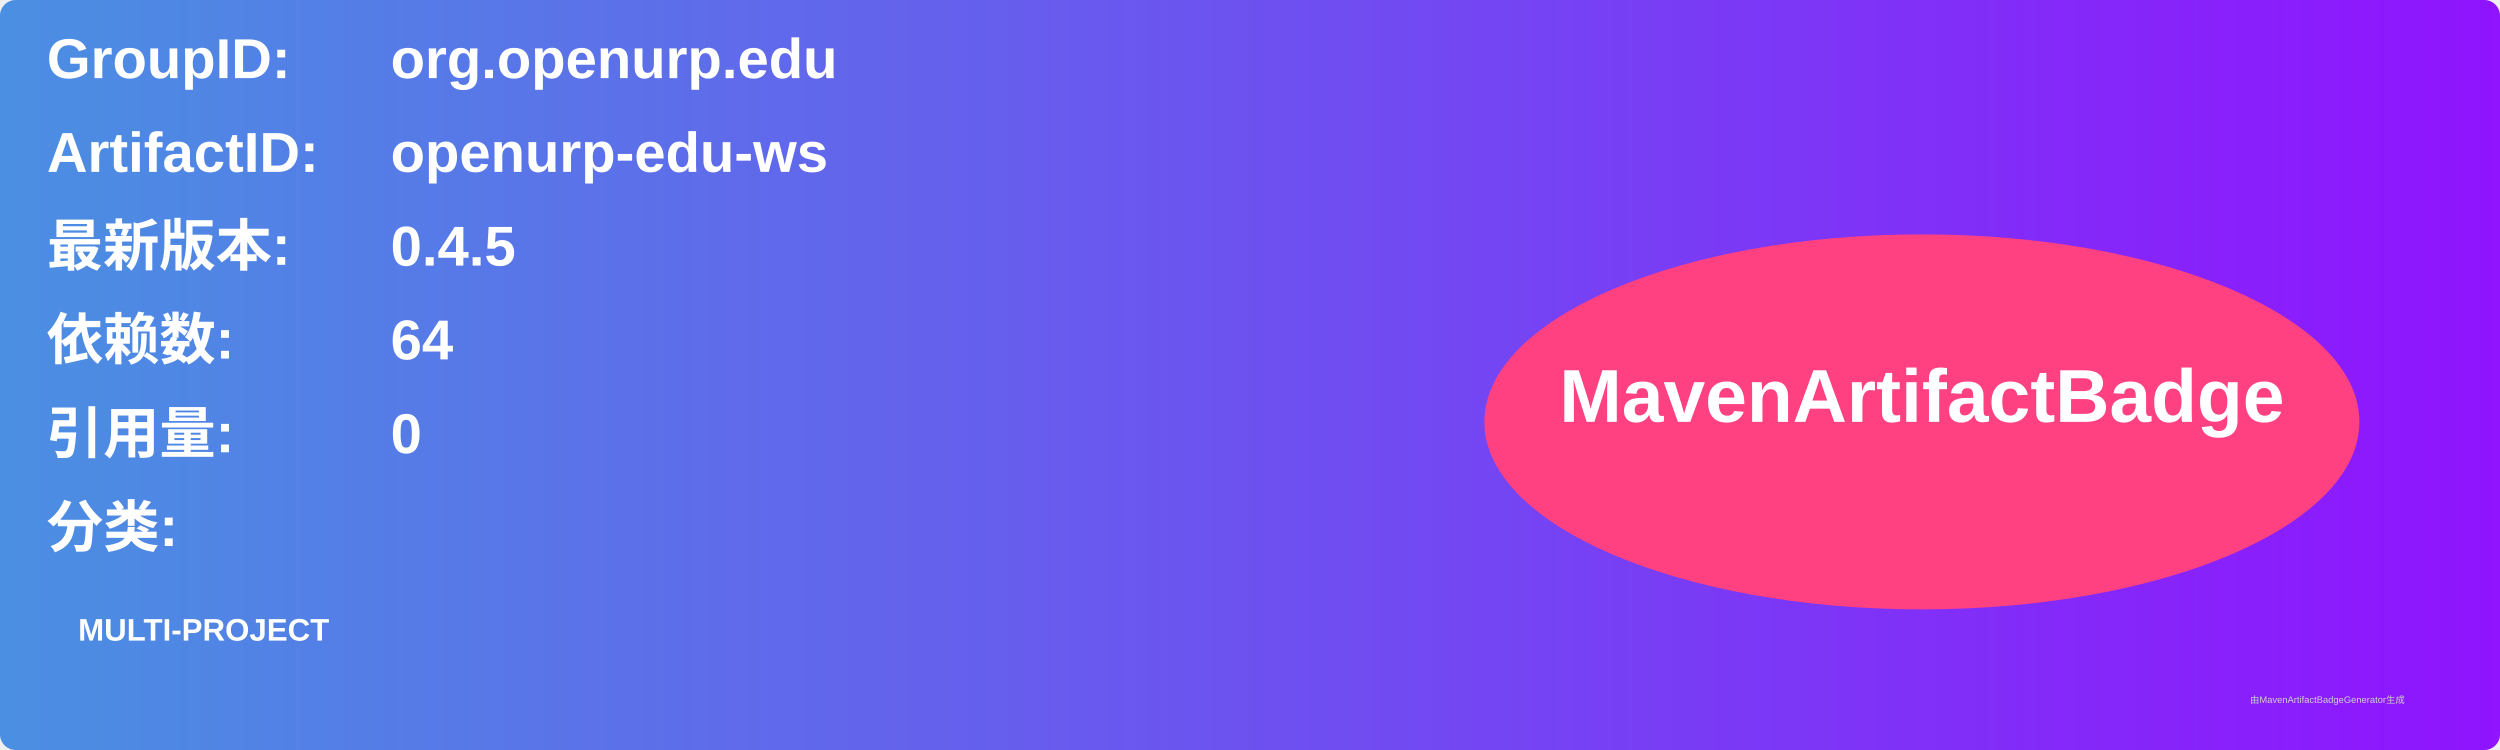
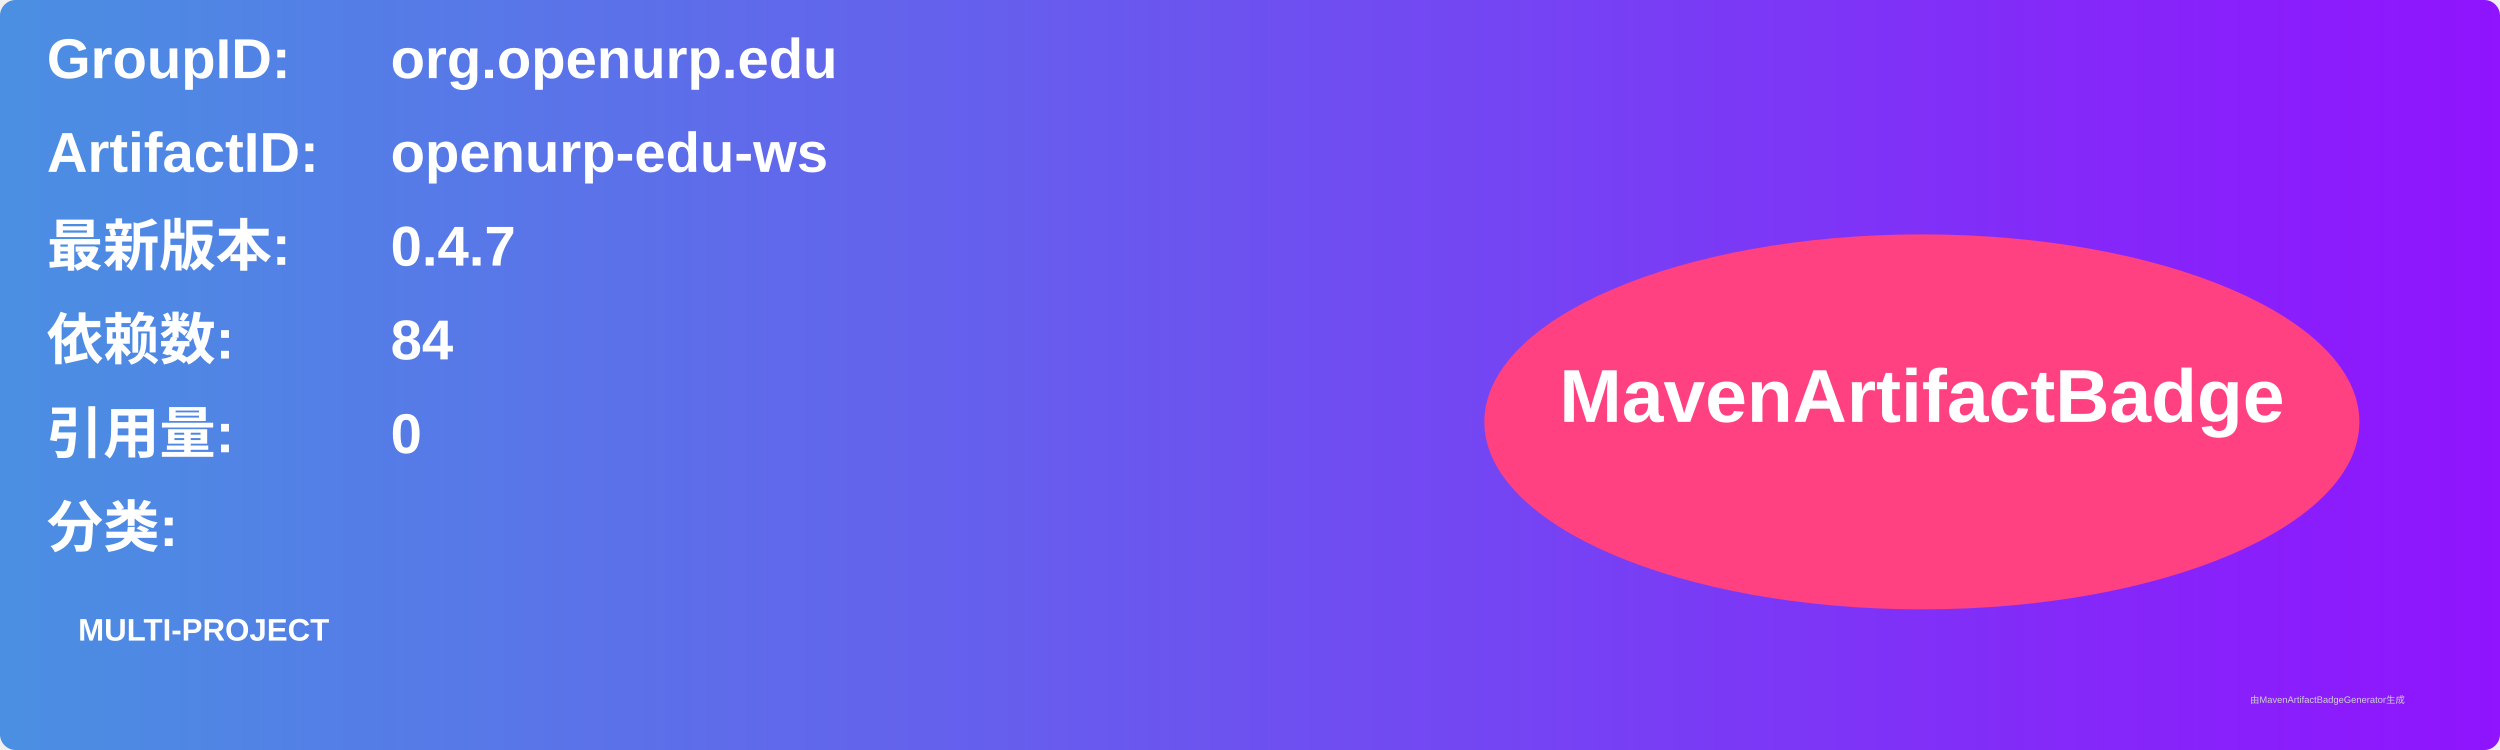
<svg xmlns="http://www.w3.org/2000/svg" width="800" height="240" viewBox="0 0 800 240">
  <linearGradient id="grad" x1="0%" y1="0%" x2="100%" y2="0%">
    <stop offset="0%" stop-color="#4a90e2" />
    <stop offset="100%" stop-color="#9013fe" />
  </linearGradient>
  <rect width="100%" height="100%" rx="5" ry="5" fill="url(#grad)" />
  <g transform="translate(15, 15)">
    <text x="0" y="10" font-family="Arial" font-size="18" fill="white" font-weight="bold" width="260">GroupID:</text>
    <text x="110" y="10" font-family="Arial" font-size="18" fill="white" font-weight="bold" width="460">org.openurp.edu</text>
    <text x="0" y="40" font-family="Arial" font-size="18" fill="white" font-weight="bold" width="260">ArtifactID:</text>
    <text x="110" y="40" font-family="Arial" font-size="18" fill="white" font-weight="bold" width="460">openurp-edu-ws</text>
    <text x="0" y="70" font-family="Arial" font-size="18" fill="white" font-weight="bold">最新版本:</text>
    <text x="110" y="70" font-family="Arial" font-size="18" fill="white" font-weight="bold">
-       <tspan font-weight="bold">0.4.5</tspan>
+       <tspan font-weight="bold">0.4.7</tspan>
    </text>
    <text x="0" y="100" font-family="Arial" font-size="18" fill="white" font-weight="bold">依赖数: </text>
    <text x="110" y="100" font-family="Arial" font-size="18" fill="white">
-       <tspan font-weight="bold">64</tspan>
+       <tspan font-weight="bold">84</tspan>
    </text>
    <text x="0" y="130" font-family="Arial" font-size="18" fill="white" font-weight="bold">引用量: </text>
    <text x="110" y="130" font-family="Arial" font-size="18" fill="white">
      <tspan font-weight="bold">0</tspan>
    </text>
    <text x="0" y="160" font-family="Arial" font-size="18" fill="white" font-weight="bold">分类:</text>
    <text x="10" y="190" font-family="Arial" font-size="10" fill="white">
      <tspan font-weight="bold">MULTI-PROJECT</tspan>
    </text>
    <ellipse cx="600" cy="120" rx="140" ry="60" fill="#ff4081" />
    <text x="600" y="120" text-anchor="middle" font-family="Arial" font-size="24" fill="white" font-weight="bold">MavenArtifactBadge</text>
  </g>
  <text x="720" y="225" font-family="Arial" font-size="3" fill="#d0d0d0">由MavenArtifactBadgeGenerator生成</text>
</svg>
